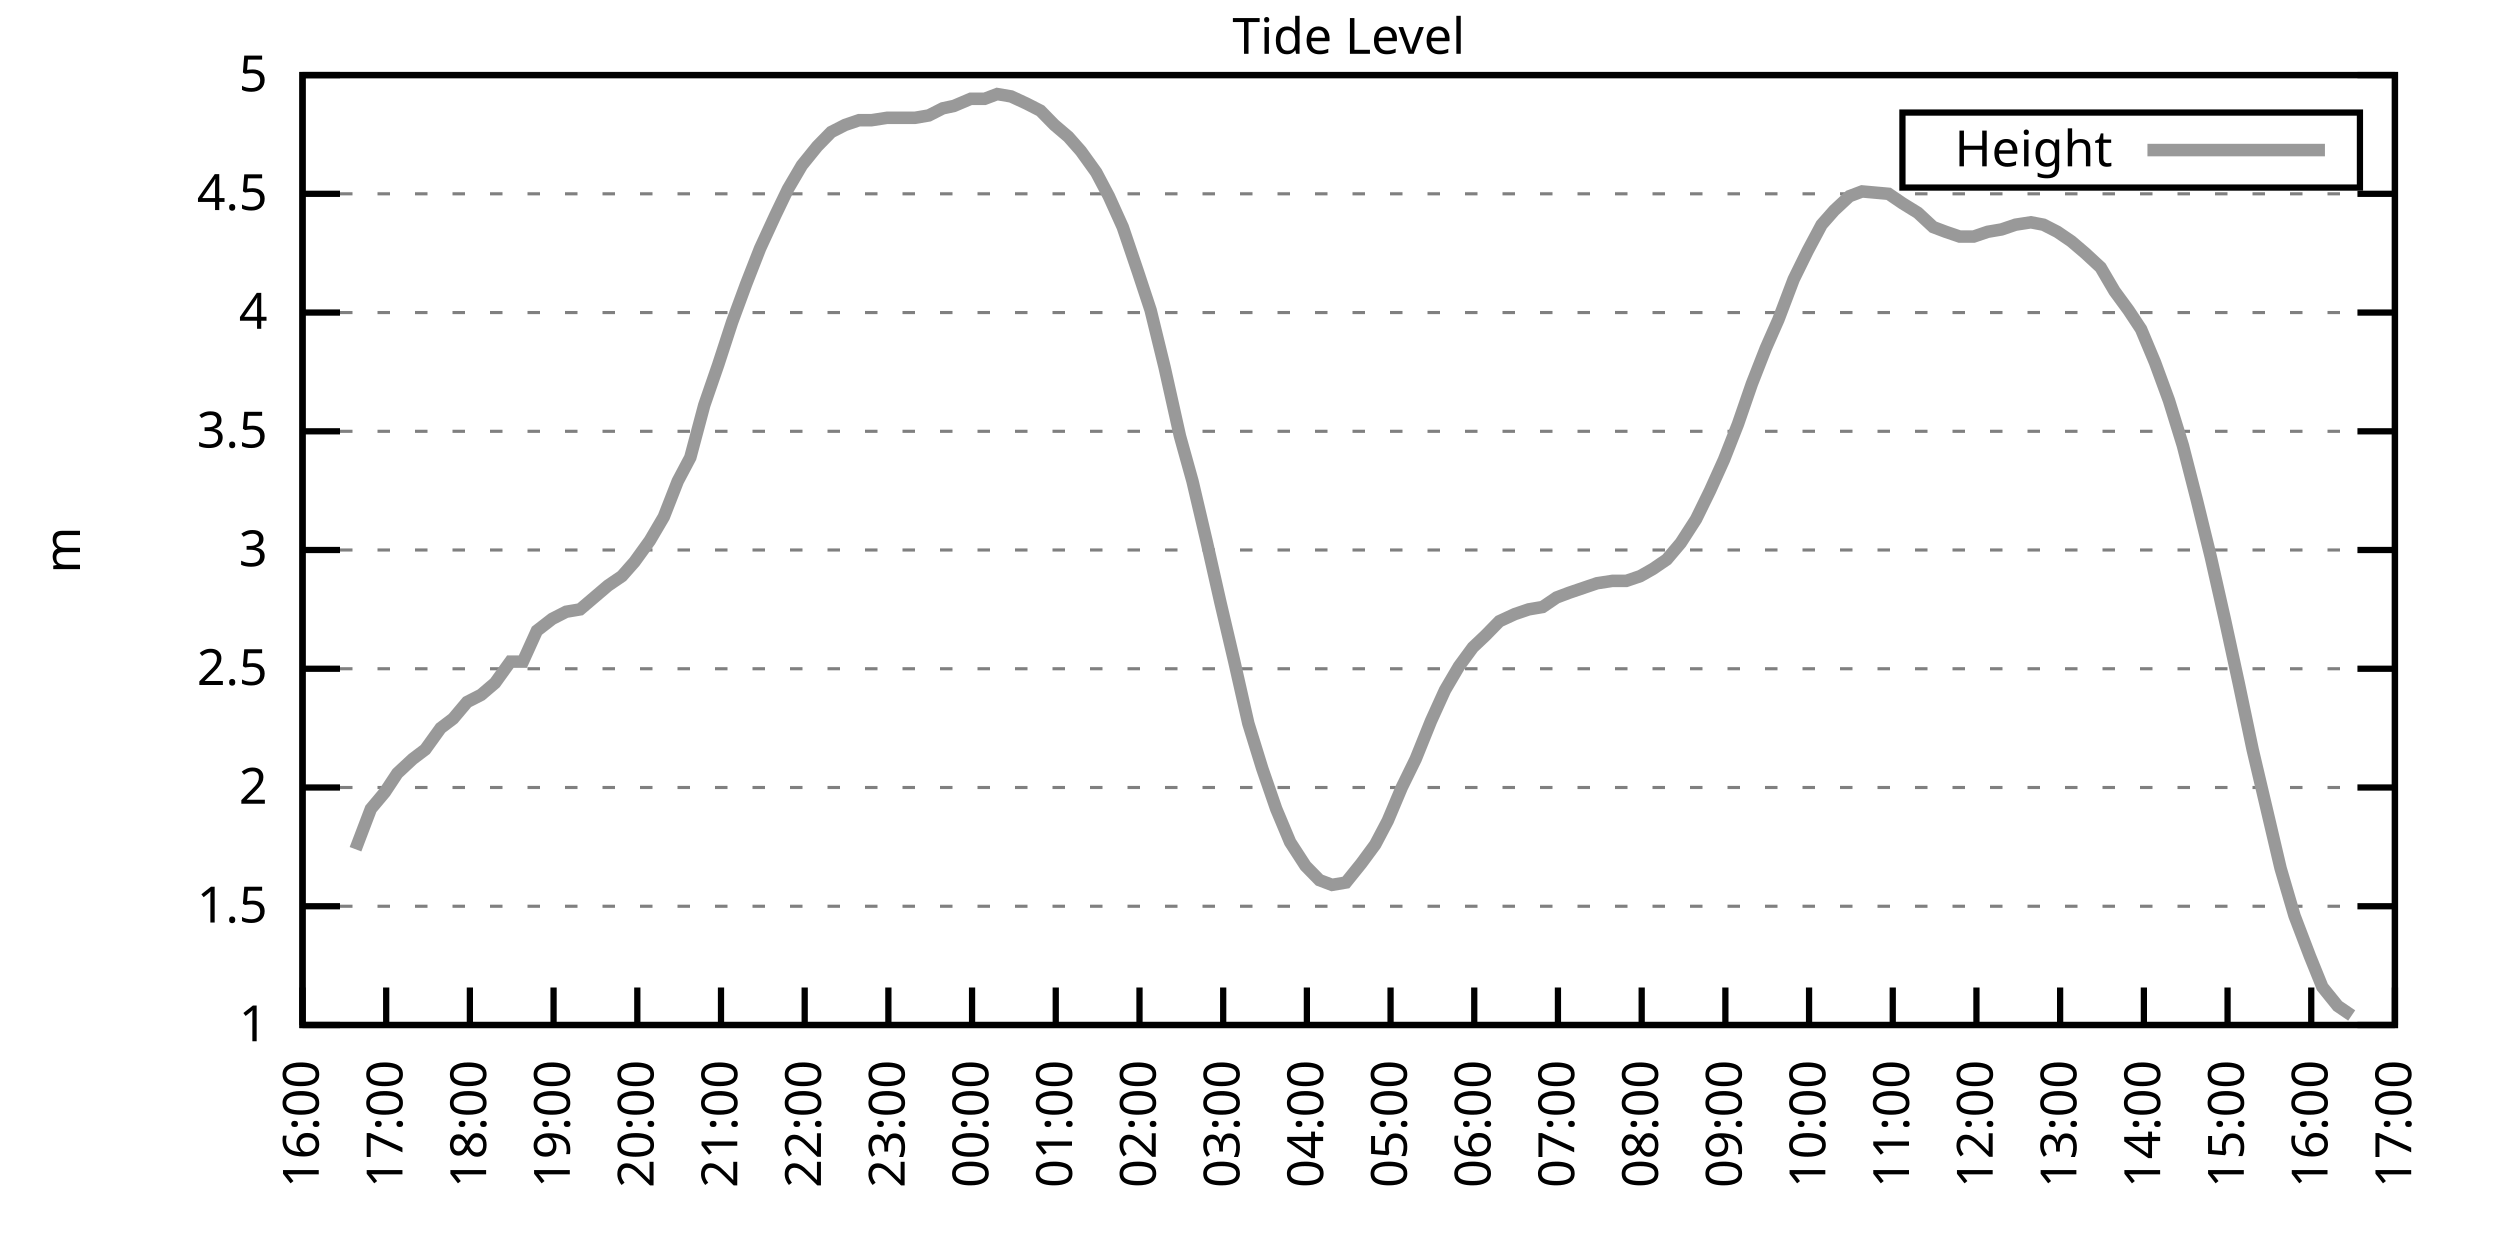
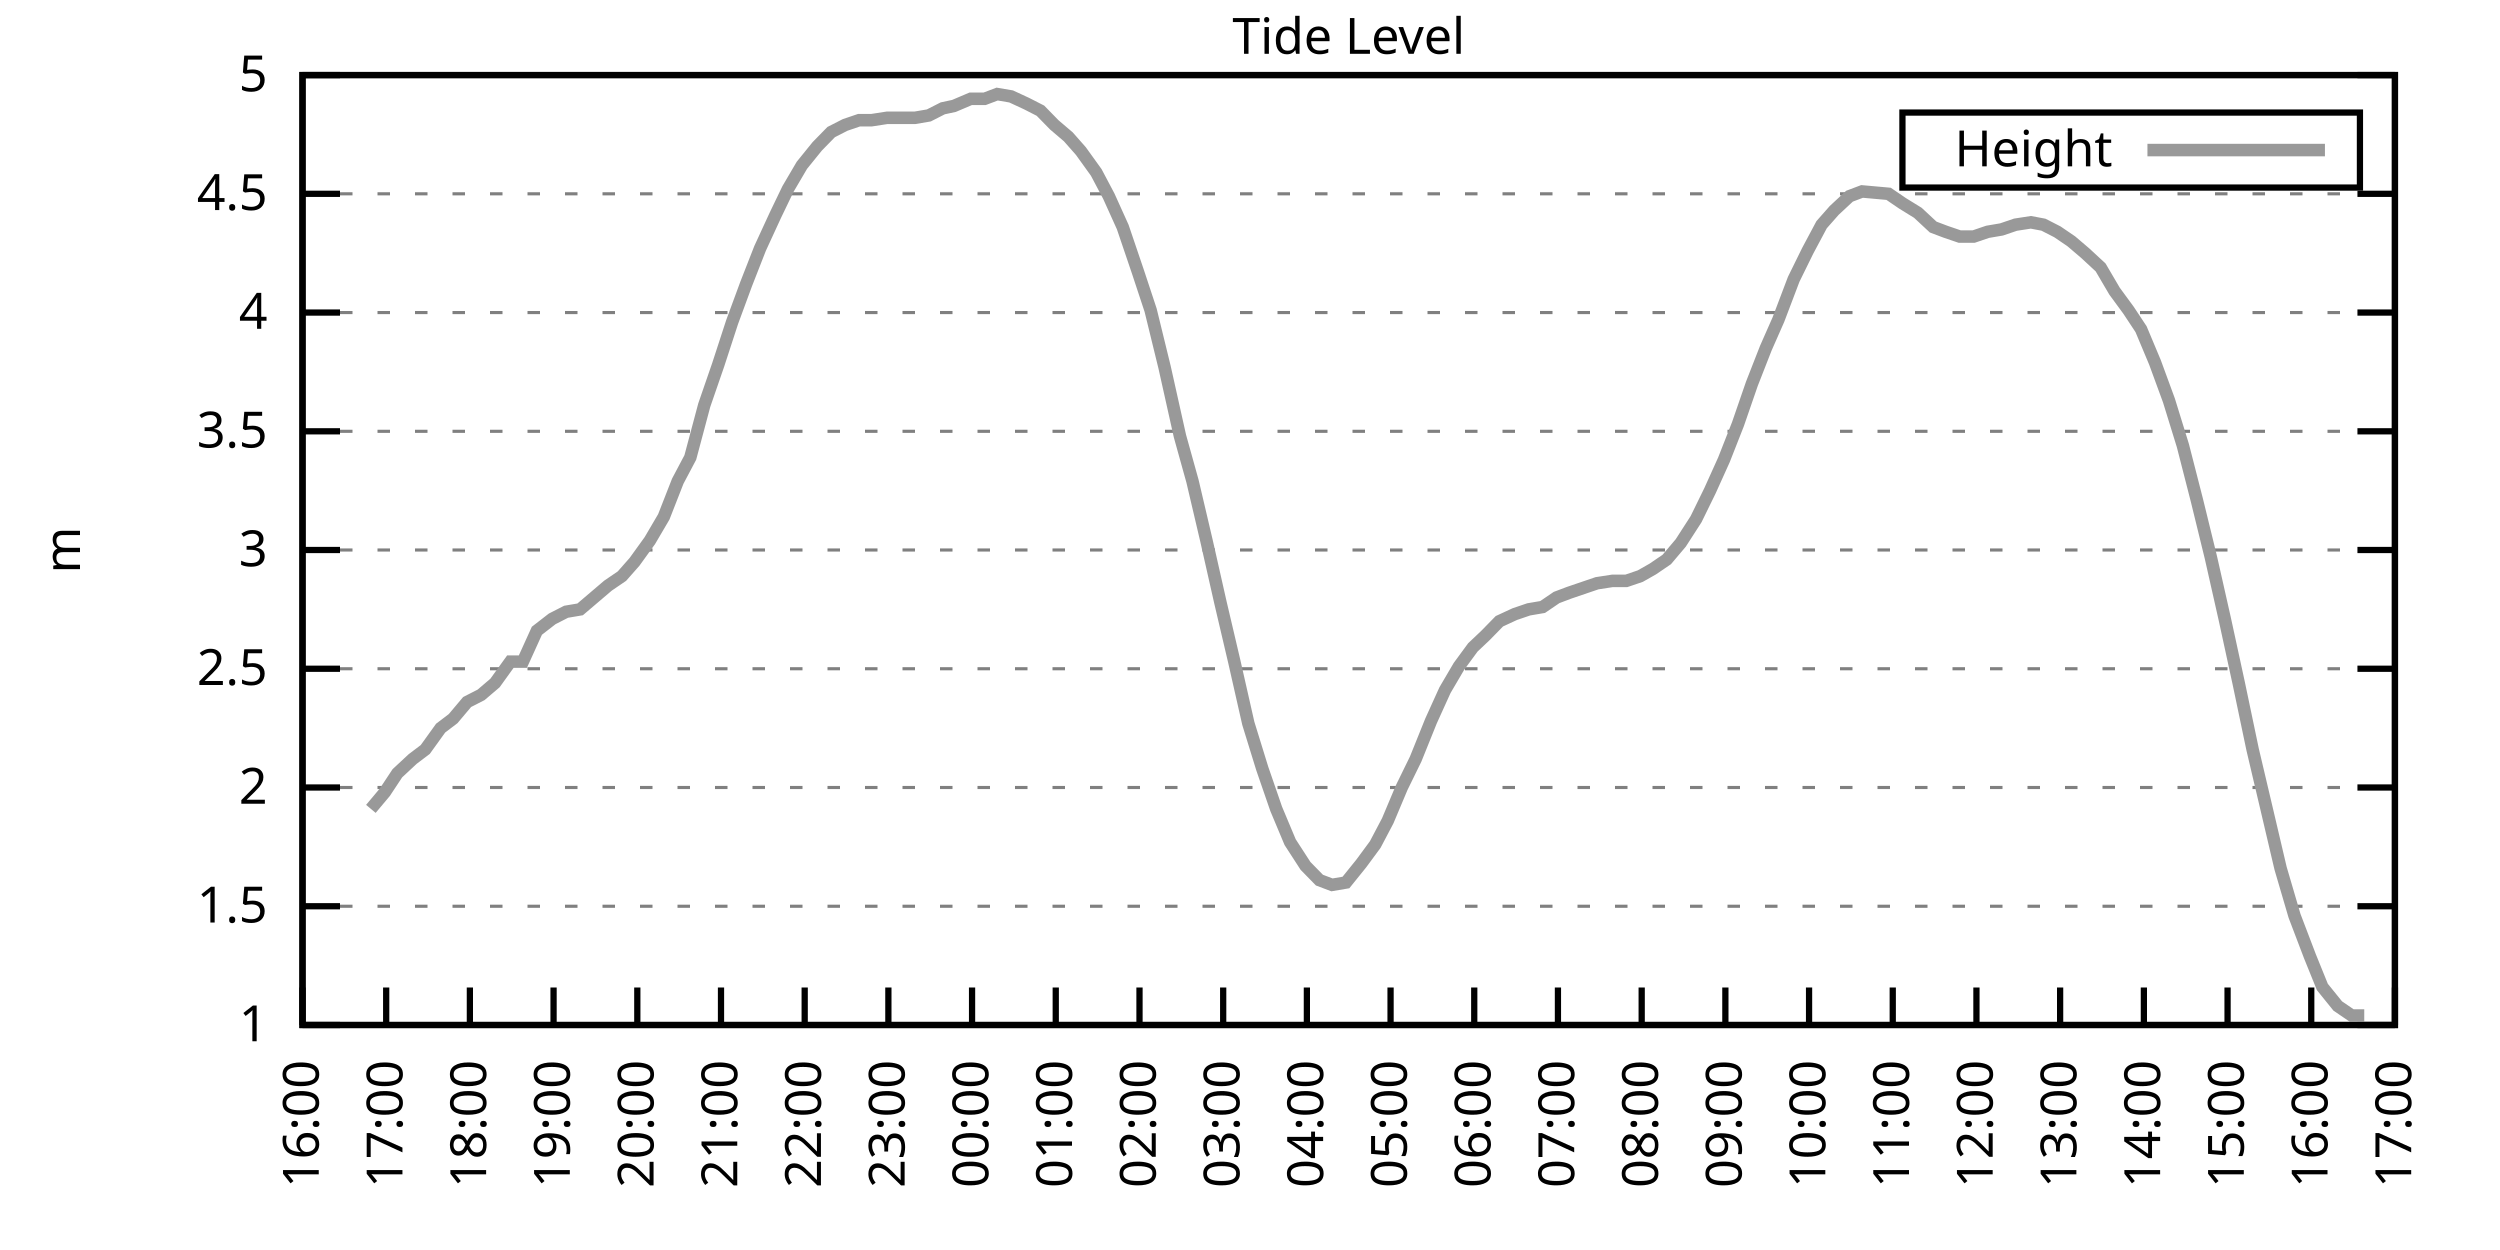
<svg xmlns="http://www.w3.org/2000/svg" xmlns:xlink="http://www.w3.org/1999/xlink" width="400" height="200" viewBox="0 0 400 200">
  <g id="gnuplot_canvas">
    <rect x="0" y="0" width="400" height="200" fill="none" />
    <defs>
      <circle id="gpDot" r="0.5" stroke-width="0.5" stroke="currentColor" />
      <path id="gpPt0" stroke-width="0.333" stroke="currentColor" d="M-1,0 h2 M0,-1 v2" />
      <path id="gpPt1" stroke-width="0.333" stroke="currentColor" d="M-1,-1 L1,1 M1,-1 L-1,1" />
      <path id="gpPt2" stroke-width="0.333" stroke="currentColor" d="M-1,0 L1,0 M0,-1 L0,1 M-1,-1 L1,1 M-1,1 L1,-1" />
      <rect id="gpPt3" stroke-width="0.333" stroke="currentColor" x="-1" y="-1" width="2" height="2" />
      <rect id="gpPt4" stroke-width="0.333" stroke="currentColor" fill="currentColor" x="-1" y="-1" width="2" height="2" />
      <circle id="gpPt5" stroke-width="0.333" stroke="currentColor" cx="0" cy="0" r="1" />
      <use xlink:href="#gpPt5" id="gpPt6" fill="currentColor" stroke="none" />
      <path id="gpPt7" stroke-width="0.333" stroke="currentColor" d="M0,-1.33 L-1.33,0.67 L1.33,0.67 z" />
      <use xlink:href="#gpPt7" id="gpPt8" fill="currentColor" stroke="none" />
      <use xlink:href="#gpPt7" id="gpPt9" stroke="currentColor" transform="rotate(180)" />
      <use xlink:href="#gpPt9" id="gpPt10" fill="currentColor" stroke="none" />
      <use xlink:href="#gpPt3" id="gpPt11" stroke="currentColor" transform="rotate(45)" />
      <use xlink:href="#gpPt11" id="gpPt12" fill="currentColor" stroke="none" />
      <path id="gpPt13" stroke-width="0.333" stroke="currentColor" d="M0,1.330 L1.265,0.411 L0.782,-1.067 L-0.782,-1.076 L-1.265,0.411 z" />
      <use xlink:href="#gpPt13" id="gpPt14" fill="currentColor" stroke="none" />
      <filter id="textbox" filterUnits="objectBoundingBox" x="0" y="0" height="1" width="1">
        <feFlood flood-color="white" flood-opacity="1" result="bgnd" />
        <feComposite in="SourceGraphic" in2="bgnd" operator="atop" />
      </filter>
      <filter id="greybox" filterUnits="objectBoundingBox" x="0" y="0" height="1" width="1">
        <feFlood flood-color="lightgrey" flood-opacity="1" result="grey" />
        <feComposite in="SourceGraphic" in2="grey" operator="atop" />
      </filter>
    </defs>
    <g fill="none" color="white" stroke="currentColor" stroke-width="1.00" stroke-linecap="butt" stroke-linejoin="miter">
</g>
    <g fill="none" color="black" stroke="currentColor" stroke-width="1.00" stroke-linecap="butt" stroke-linejoin="miter">
      <g stroke="none" shape-rendering="crispEdges">
        <polygon fill="rgb(255, 255, 255)" points="48.40,164.00 383.18,164.00 383.18,12.02 48.40,12.02 " />
      </g>
    </g>
    <g fill="none" color="black" stroke="currentColor" stroke-width="1.00" stroke-linecap="butt" stroke-linejoin="miter">
</g>
    <g fill="none" color="black" stroke="black" stroke-width="0.50" stroke-linecap="butt" stroke-linejoin="miter">
</g>
    <g fill="none" color="gray" stroke="currentColor" stroke-width="0.50" stroke-linecap="butt" stroke-linejoin="miter">
      <path stroke="gray" stroke-dasharray="2,4" class="gridline" d="M48.40,164.00 L383.19,164.00  " />
    </g>
    <g fill="none" color="gray" stroke="gray" stroke-width="1.00" stroke-linecap="butt" stroke-linejoin="miter">
</g>
    <g fill="none" color="black" stroke="currentColor" stroke-width="1.00" stroke-linecap="butt" stroke-linejoin="miter">
      <path stroke="black" d="M48.40,164.00 L54.40,164.00 M383.19,164.00 L377.19,164.00  " />
      <g transform="translate(42.80,166.60)" stroke="none" fill="black" font-family="Sans" font-size="8.00" text-anchor="end">
        <text>
          <tspan font-family="Sans"> 1</tspan>
        </text>
      </g>
    </g>
    <g fill="none" color="black" stroke="currentColor" stroke-width="1.00" stroke-linecap="butt" stroke-linejoin="miter">
</g>
    <g fill="none" color="black" stroke="black" stroke-width="0.50" stroke-linecap="butt" stroke-linejoin="miter">
</g>
    <g fill="none" color="gray" stroke="currentColor" stroke-width="0.50" stroke-linecap="butt" stroke-linejoin="miter">
      <path stroke="gray" stroke-dasharray="2,4" class="gridline" d="M48.40,145.00 L383.19,145.00  " />
    </g>
    <g fill="none" color="gray" stroke="gray" stroke-width="1.00" stroke-linecap="butt" stroke-linejoin="miter">
</g>
    <g fill="none" color="black" stroke="currentColor" stroke-width="1.00" stroke-linecap="butt" stroke-linejoin="miter">
      <path stroke="black" d="M48.40,145.00 L54.40,145.00 M383.19,145.00 L377.19,145.00  " />
      <g transform="translate(42.80,147.60)" stroke="none" fill="black" font-family="Sans" font-size="8.00" text-anchor="end">
        <text>
          <tspan font-family="Sans"> 1.5</tspan>
        </text>
      </g>
    </g>
    <g fill="none" color="black" stroke="currentColor" stroke-width="1.00" stroke-linecap="butt" stroke-linejoin="miter">
</g>
    <g fill="none" color="black" stroke="black" stroke-width="0.50" stroke-linecap="butt" stroke-linejoin="miter">
</g>
    <g fill="none" color="gray" stroke="currentColor" stroke-width="0.50" stroke-linecap="butt" stroke-linejoin="miter">
      <path stroke="gray" stroke-dasharray="2,4" class="gridline" d="M48.40,126.00 L383.19,126.00  " />
    </g>
    <g fill="none" color="gray" stroke="gray" stroke-width="1.00" stroke-linecap="butt" stroke-linejoin="miter">
</g>
    <g fill="none" color="black" stroke="currentColor" stroke-width="1.00" stroke-linecap="butt" stroke-linejoin="miter">
      <path stroke="black" d="M48.40,126.00 L54.40,126.00 M383.19,126.00 L377.19,126.00  " />
      <g transform="translate(42.80,128.60)" stroke="none" fill="black" font-family="Sans" font-size="8.00" text-anchor="end">
        <text>
          <tspan font-family="Sans"> 2</tspan>
        </text>
      </g>
    </g>
    <g fill="none" color="black" stroke="currentColor" stroke-width="1.00" stroke-linecap="butt" stroke-linejoin="miter">
</g>
    <g fill="none" color="black" stroke="black" stroke-width="0.50" stroke-linecap="butt" stroke-linejoin="miter">
</g>
    <g fill="none" color="gray" stroke="currentColor" stroke-width="0.50" stroke-linecap="butt" stroke-linejoin="miter">
      <path stroke="gray" stroke-dasharray="2,4" class="gridline" d="M48.40,107.00 L383.19,107.00  " />
    </g>
    <g fill="none" color="gray" stroke="gray" stroke-width="1.00" stroke-linecap="butt" stroke-linejoin="miter">
</g>
    <g fill="none" color="black" stroke="currentColor" stroke-width="1.00" stroke-linecap="butt" stroke-linejoin="miter">
      <path stroke="black" d="M48.40,107.00 L54.40,107.00 M383.19,107.00 L377.19,107.00  " />
      <g transform="translate(42.80,109.60)" stroke="none" fill="black" font-family="Sans" font-size="8.00" text-anchor="end">
        <text>
          <tspan font-family="Sans"> 2.5</tspan>
        </text>
      </g>
    </g>
    <g fill="none" color="black" stroke="currentColor" stroke-width="1.00" stroke-linecap="butt" stroke-linejoin="miter">
</g>
    <g fill="none" color="black" stroke="black" stroke-width="0.50" stroke-linecap="butt" stroke-linejoin="miter">
</g>
    <g fill="none" color="gray" stroke="currentColor" stroke-width="0.50" stroke-linecap="butt" stroke-linejoin="miter">
      <path stroke="gray" stroke-dasharray="2,4" class="gridline" d="M48.40,88.00 L383.19,88.00  " />
    </g>
    <g fill="none" color="gray" stroke="gray" stroke-width="1.00" stroke-linecap="butt" stroke-linejoin="miter">
</g>
    <g fill="none" color="black" stroke="currentColor" stroke-width="1.00" stroke-linecap="butt" stroke-linejoin="miter">
      <path stroke="black" d="M48.40,88.00 L54.40,88.00 M383.19,88.00 L377.19,88.00  " />
      <g transform="translate(42.80,90.60)" stroke="none" fill="black" font-family="Sans" font-size="8.00" text-anchor="end">
        <text>
          <tspan font-family="Sans"> 3</tspan>
        </text>
      </g>
    </g>
    <g fill="none" color="black" stroke="currentColor" stroke-width="1.00" stroke-linecap="butt" stroke-linejoin="miter">
</g>
    <g fill="none" color="black" stroke="black" stroke-width="0.50" stroke-linecap="butt" stroke-linejoin="miter">
</g>
    <g fill="none" color="gray" stroke="currentColor" stroke-width="0.50" stroke-linecap="butt" stroke-linejoin="miter">
      <path stroke="gray" stroke-dasharray="2,4" class="gridline" d="M48.40,69.01 L383.19,69.01  " />
    </g>
    <g fill="none" color="gray" stroke="gray" stroke-width="1.00" stroke-linecap="butt" stroke-linejoin="miter">
</g>
    <g fill="none" color="black" stroke="currentColor" stroke-width="1.00" stroke-linecap="butt" stroke-linejoin="miter">
      <path stroke="black" d="M48.40,69.01 L54.40,69.01 M383.19,69.01 L377.19,69.01  " />
      <g transform="translate(42.80,71.61)" stroke="none" fill="black" font-family="Sans" font-size="8.00" text-anchor="end">
        <text>
          <tspan font-family="Sans"> 3.5</tspan>
        </text>
      </g>
    </g>
    <g fill="none" color="black" stroke="currentColor" stroke-width="1.00" stroke-linecap="butt" stroke-linejoin="miter">
</g>
    <g fill="none" color="black" stroke="black" stroke-width="0.50" stroke-linecap="butt" stroke-linejoin="miter">
</g>
    <g fill="none" color="gray" stroke="currentColor" stroke-width="0.50" stroke-linecap="butt" stroke-linejoin="miter">
      <path stroke="gray" stroke-dasharray="2,4" class="gridline" d="M48.40,50.01 L383.19,50.01  " />
    </g>
    <g fill="none" color="gray" stroke="gray" stroke-width="1.00" stroke-linecap="butt" stroke-linejoin="miter">
</g>
    <g fill="none" color="black" stroke="currentColor" stroke-width="1.00" stroke-linecap="butt" stroke-linejoin="miter">
      <path stroke="black" d="M48.40,50.01 L54.40,50.01 M383.19,50.01 L377.19,50.01  " />
      <g transform="translate(42.80,52.61)" stroke="none" fill="black" font-family="Sans" font-size="8.00" text-anchor="end">
        <text>
          <tspan font-family="Sans"> 4</tspan>
        </text>
      </g>
    </g>
    <g fill="none" color="black" stroke="currentColor" stroke-width="1.00" stroke-linecap="butt" stroke-linejoin="miter">
</g>
    <g fill="none" color="black" stroke="black" stroke-width="0.50" stroke-linecap="butt" stroke-linejoin="miter">
</g>
    <g fill="none" color="gray" stroke="currentColor" stroke-width="0.50" stroke-linecap="butt" stroke-linejoin="miter">
      <path stroke="gray" stroke-dasharray="2,4" class="gridline" d="M48.40,31.01 L383.19,31.01  " />
    </g>
    <g fill="none" color="gray" stroke="gray" stroke-width="1.00" stroke-linecap="butt" stroke-linejoin="miter">
</g>
    <g fill="none" color="black" stroke="currentColor" stroke-width="1.00" stroke-linecap="butt" stroke-linejoin="miter">
      <path stroke="black" d="M48.40,31.01 L54.40,31.01 M383.19,31.01 L377.19,31.01  " />
      <g transform="translate(42.80,33.61)" stroke="none" fill="black" font-family="Sans" font-size="8.00" text-anchor="end">
        <text>
          <tspan font-family="Sans"> 4.5</tspan>
        </text>
      </g>
    </g>
    <g fill="none" color="black" stroke="currentColor" stroke-width="1.00" stroke-linecap="butt" stroke-linejoin="miter">
</g>
    <g fill="none" color="black" stroke="black" stroke-width="0.50" stroke-linecap="butt" stroke-linejoin="miter">
</g>
    <g fill="none" color="gray" stroke="currentColor" stroke-width="0.50" stroke-linecap="butt" stroke-linejoin="miter">
      <path stroke="gray" stroke-dasharray="2,4" class="gridline" d="M48.40,12.01 L383.19,12.01  " />
    </g>
    <g fill="none" color="gray" stroke="gray" stroke-width="1.00" stroke-linecap="butt" stroke-linejoin="miter">
</g>
    <g fill="none" color="black" stroke="currentColor" stroke-width="1.00" stroke-linecap="butt" stroke-linejoin="miter">
      <path stroke="black" d="M48.40,12.01 L54.40,12.01 M383.19,12.01 L377.19,12.01  " />
      <g transform="translate(42.80,14.61)" stroke="none" fill="black" font-family="Sans" font-size="8.00" text-anchor="end">
        <text>
          <tspan font-family="Sans"> 5</tspan>
        </text>
      </g>
    </g>
    <g fill="none" color="black" stroke="currentColor" stroke-width="1.00" stroke-linecap="butt" stroke-linejoin="miter">
      <path stroke="black" d="M48.40,164.00 L48.40,158.00  " />
      <g transform="translate(51.00,169.60) rotate(270.00)" stroke="none" fill="black" font-family="Sans" font-size="8.00" text-anchor="end">
        <text>
          <tspan font-family="Sans">16:00</tspan>
        </text>
      </g>
    </g>
    <g fill="none" color="black" stroke="currentColor" stroke-width="1.00" stroke-linecap="butt" stroke-linejoin="miter">
      <path stroke="black" d="M61.79,164.00 L61.79,158.00  " />
      <g transform="translate(64.39,169.60) rotate(270.00)" stroke="none" fill="black" font-family="Sans" font-size="8.00" text-anchor="end">
        <text>
          <tspan font-family="Sans">17:00</tspan>
        </text>
      </g>
    </g>
    <g fill="none" color="black" stroke="currentColor" stroke-width="1.00" stroke-linecap="butt" stroke-linejoin="miter">
      <path stroke="black" d="M75.18,164.00 L75.18,158.00  " />
      <g transform="translate(77.78,169.60) rotate(270.00)" stroke="none" fill="black" font-family="Sans" font-size="8.00" text-anchor="end">
        <text>
          <tspan font-family="Sans">18:00</tspan>
        </text>
      </g>
    </g>
    <g fill="none" color="black" stroke="currentColor" stroke-width="1.00" stroke-linecap="butt" stroke-linejoin="miter">
      <path stroke="black" d="M88.57,164.00 L88.57,158.00  " />
      <g transform="translate(91.17,169.60) rotate(270.00)" stroke="none" fill="black" font-family="Sans" font-size="8.00" text-anchor="end">
        <text>
          <tspan font-family="Sans">19:00</tspan>
        </text>
      </g>
    </g>
    <g fill="none" color="black" stroke="currentColor" stroke-width="1.00" stroke-linecap="butt" stroke-linejoin="miter">
      <path stroke="black" d="M101.97,164.00 L101.97,158.00  " />
      <g transform="translate(104.57,169.60) rotate(270.00)" stroke="none" fill="black" font-family="Sans" font-size="8.00" text-anchor="end">
        <text>
          <tspan font-family="Sans">20:00</tspan>
        </text>
      </g>
    </g>
    <g fill="none" color="black" stroke="currentColor" stroke-width="1.00" stroke-linecap="butt" stroke-linejoin="miter">
      <path stroke="black" d="M115.36,164.00 L115.36,158.00  " />
      <g transform="translate(117.96,169.60) rotate(270.00)" stroke="none" fill="black" font-family="Sans" font-size="8.00" text-anchor="end">
        <text>
          <tspan font-family="Sans">21:00</tspan>
        </text>
      </g>
    </g>
    <g fill="none" color="black" stroke="currentColor" stroke-width="1.00" stroke-linecap="butt" stroke-linejoin="miter">
      <path stroke="black" d="M128.75,164.00 L128.75,158.00  " />
      <g transform="translate(131.35,169.60) rotate(270.00)" stroke="none" fill="black" font-family="Sans" font-size="8.00" text-anchor="end">
        <text>
          <tspan font-family="Sans">22:00</tspan>
        </text>
      </g>
    </g>
    <g fill="none" color="black" stroke="currentColor" stroke-width="1.00" stroke-linecap="butt" stroke-linejoin="miter">
      <path stroke="black" d="M142.14,164.00 L142.14,158.00  " />
      <g transform="translate(144.74,169.60) rotate(270.00)" stroke="none" fill="black" font-family="Sans" font-size="8.00" text-anchor="end">
        <text>
          <tspan font-family="Sans">23:00</tspan>
        </text>
      </g>
    </g>
    <g fill="none" color="black" stroke="currentColor" stroke-width="1.00" stroke-linecap="butt" stroke-linejoin="miter">
      <path stroke="black" d="M155.53,164.00 L155.53,158.00  " />
      <g transform="translate(158.13,169.60) rotate(270.00)" stroke="none" fill="black" font-family="Sans" font-size="8.00" text-anchor="end">
        <text>
          <tspan font-family="Sans">00:00</tspan>
        </text>
      </g>
    </g>
    <g fill="none" color="black" stroke="currentColor" stroke-width="1.00" stroke-linecap="butt" stroke-linejoin="miter">
      <path stroke="black" d="M168.92,164.00 L168.92,158.00  " />
      <g transform="translate(171.52,169.60) rotate(270.00)" stroke="none" fill="black" font-family="Sans" font-size="8.00" text-anchor="end">
        <text>
          <tspan font-family="Sans">01:00</tspan>
        </text>
      </g>
    </g>
    <g fill="none" color="black" stroke="currentColor" stroke-width="1.00" stroke-linecap="butt" stroke-linejoin="miter">
      <path stroke="black" d="M182.32,164.00 L182.32,158.00  " />
      <g transform="translate(184.92,169.60) rotate(270.00)" stroke="none" fill="black" font-family="Sans" font-size="8.00" text-anchor="end">
        <text>
          <tspan font-family="Sans">02:00</tspan>
        </text>
      </g>
    </g>
    <g fill="none" color="black" stroke="currentColor" stroke-width="1.00" stroke-linecap="butt" stroke-linejoin="miter">
      <path stroke="black" d="M195.71,164.00 L195.71,158.00  " />
      <g transform="translate(198.31,169.60) rotate(270.00)" stroke="none" fill="black" font-family="Sans" font-size="8.00" text-anchor="end">
        <text>
          <tspan font-family="Sans">03:00</tspan>
        </text>
      </g>
    </g>
    <g fill="none" color="black" stroke="currentColor" stroke-width="1.00" stroke-linecap="butt" stroke-linejoin="miter">
      <path stroke="black" d="M209.10,164.00 L209.10,158.00  " />
      <g transform="translate(211.70,169.60) rotate(270.00)" stroke="none" fill="black" font-family="Sans" font-size="8.00" text-anchor="end">
        <text>
          <tspan font-family="Sans">04:00</tspan>
        </text>
      </g>
    </g>
    <g fill="none" color="black" stroke="currentColor" stroke-width="1.00" stroke-linecap="butt" stroke-linejoin="miter">
      <path stroke="black" d="M222.49,164.00 L222.49,158.00  " />
      <g transform="translate(225.09,169.60) rotate(270.00)" stroke="none" fill="black" font-family="Sans" font-size="8.00" text-anchor="end">
        <text>
          <tspan font-family="Sans">05:00</tspan>
        </text>
      </g>
    </g>
    <g fill="none" color="black" stroke="currentColor" stroke-width="1.00" stroke-linecap="butt" stroke-linejoin="miter">
      <path stroke="black" d="M235.88,164.00 L235.88,158.00  " />
      <g transform="translate(238.48,169.60) rotate(270.00)" stroke="none" fill="black" font-family="Sans" font-size="8.00" text-anchor="end">
        <text>
          <tspan font-family="Sans">06:00</tspan>
        </text>
      </g>
    </g>
    <g fill="none" color="black" stroke="currentColor" stroke-width="1.00" stroke-linecap="butt" stroke-linejoin="miter">
      <path stroke="black" d="M249.27,164.00 L249.27,158.00  " />
      <g transform="translate(251.87,169.60) rotate(270.00)" stroke="none" fill="black" font-family="Sans" font-size="8.00" text-anchor="end">
        <text>
          <tspan font-family="Sans">07:00</tspan>
        </text>
      </g>
    </g>
    <g fill="none" color="black" stroke="currentColor" stroke-width="1.00" stroke-linecap="butt" stroke-linejoin="miter">
      <path stroke="black" d="M262.67,164.00 L262.67,158.00  " />
      <g transform="translate(265.27,169.60) rotate(270.00)" stroke="none" fill="black" font-family="Sans" font-size="8.00" text-anchor="end">
        <text>
          <tspan font-family="Sans">08:00</tspan>
        </text>
      </g>
    </g>
    <g fill="none" color="black" stroke="currentColor" stroke-width="1.00" stroke-linecap="butt" stroke-linejoin="miter">
      <path stroke="black" d="M276.06,164.00 L276.06,158.00  " />
      <g transform="translate(278.66,169.60) rotate(270.00)" stroke="none" fill="black" font-family="Sans" font-size="8.00" text-anchor="end">
        <text>
          <tspan font-family="Sans">09:00</tspan>
        </text>
      </g>
    </g>
    <g fill="none" color="black" stroke="currentColor" stroke-width="1.00" stroke-linecap="butt" stroke-linejoin="miter">
      <path stroke="black" d="M289.45,164.00 L289.45,158.00  " />
      <g transform="translate(292.05,169.60) rotate(270.00)" stroke="none" fill="black" font-family="Sans" font-size="8.00" text-anchor="end">
        <text>
          <tspan font-family="Sans">10:00</tspan>
        </text>
      </g>
    </g>
    <g fill="none" color="black" stroke="currentColor" stroke-width="1.00" stroke-linecap="butt" stroke-linejoin="miter">
      <path stroke="black" d="M302.84,164.00 L302.84,158.00  " />
      <g transform="translate(305.44,169.60) rotate(270.00)" stroke="none" fill="black" font-family="Sans" font-size="8.00" text-anchor="end">
        <text>
          <tspan font-family="Sans">11:00</tspan>
        </text>
      </g>
    </g>
    <g fill="none" color="black" stroke="currentColor" stroke-width="1.00" stroke-linecap="butt" stroke-linejoin="miter">
      <path stroke="black" d="M316.23,164.00 L316.23,158.00  " />
      <g transform="translate(318.83,169.60) rotate(270.00)" stroke="none" fill="black" font-family="Sans" font-size="8.00" text-anchor="end">
        <text>
          <tspan font-family="Sans">12:00</tspan>
        </text>
      </g>
    </g>
    <g fill="none" color="black" stroke="currentColor" stroke-width="1.00" stroke-linecap="butt" stroke-linejoin="miter">
      <path stroke="black" d="M329.62,164.00 L329.62,158.00  " />
      <g transform="translate(332.22,169.60) rotate(270.00)" stroke="none" fill="black" font-family="Sans" font-size="8.00" text-anchor="end">
        <text>
          <tspan font-family="Sans">13:00</tspan>
        </text>
      </g>
    </g>
    <g fill="none" color="black" stroke="currentColor" stroke-width="1.00" stroke-linecap="butt" stroke-linejoin="miter">
      <path stroke="black" d="M343.02,164.00 L343.02,158.00  " />
      <g transform="translate(345.62,169.60) rotate(270.00)" stroke="none" fill="black" font-family="Sans" font-size="8.00" text-anchor="end">
        <text>
          <tspan font-family="Sans">14:00</tspan>
        </text>
      </g>
    </g>
    <g fill="none" color="black" stroke="currentColor" stroke-width="1.00" stroke-linecap="butt" stroke-linejoin="miter">
      <path stroke="black" d="M356.41,164.00 L356.41,158.00  " />
      <g transform="translate(359.01,169.60) rotate(270.00)" stroke="none" fill="black" font-family="Sans" font-size="8.00" text-anchor="end">
        <text>
          <tspan font-family="Sans">15:00</tspan>
        </text>
      </g>
    </g>
    <g fill="none" color="black" stroke="currentColor" stroke-width="1.00" stroke-linecap="butt" stroke-linejoin="miter">
      <path stroke="black" d="M369.80,164.00 L369.80,158.00  " />
      <g transform="translate(372.40,169.60) rotate(270.00)" stroke="none" fill="black" font-family="Sans" font-size="8.00" text-anchor="end">
        <text>
          <tspan font-family="Sans">16:00</tspan>
        </text>
      </g>
    </g>
    <g fill="none" color="black" stroke="currentColor" stroke-width="1.00" stroke-linecap="butt" stroke-linejoin="miter">
      <path stroke="black" d="M383.19,164.00 L383.19,158.00  " />
      <g transform="translate(385.79,169.60) rotate(270.00)" stroke="none" fill="black" font-family="Sans" font-size="8.00" text-anchor="end">
        <text>
          <tspan font-family="Sans">17:00</tspan>
        </text>
      </g>
    </g>
    <g fill="none" color="black" stroke="currentColor" stroke-width="1.00" stroke-linecap="butt" stroke-linejoin="miter">
</g>
    <g fill="none" color="black" stroke="currentColor" stroke-width="1.00" stroke-linecap="butt" stroke-linejoin="miter">
      <path stroke="black" d="M48.40,12.01 L48.40,164.00 L383.19,164.00 L383.19,12.01 L48.40,12.01 Z  " />
    </g>
    <g fill="none" color="black" stroke="currentColor" stroke-width="1.00" stroke-linecap="butt" stroke-linejoin="miter">
</g>
    <g fill="none" color="black" stroke="currentColor" stroke-width="1.00" stroke-linecap="butt" stroke-linejoin="miter">
      <path stroke="black" d="M304.39,30.01 L304.39,18.01 L377.59,18.01 L377.59,30.01 L304.39,30.01 Z  " />
    </g>
    <g id="Tide_level_plot_1">
      <g fill="none" color="white" stroke="black" stroke-width="2.00" stroke-linecap="butt" stroke-linejoin="miter">
</g>
      <g fill="none" color="black" stroke="currentColor" stroke-width="2.00" stroke-linecap="butt" stroke-linejoin="miter">
        <g transform="translate(337.99,26.61)" stroke="none" fill="black" font-family="Sans" font-size="8.00" text-anchor="end">
          <text>
            <tspan font-family="Sans">Height</tspan>
          </text>
        </g>
      </g>
      <g fill="none" color="black" stroke="currentColor" stroke-width="2.00" stroke-linecap="butt" stroke-linejoin="miter">
-         <path stroke="rgb(153, 153, 153)" d="M343.59,24.01 L371.99,24.01 M56.88,135.88 L59.34,129.42 L61.57,126.76 L63.58,123.72 L66.03,121.44 L68.04,119.92   L70.50,116.50 L72.50,114.98 L74.74,112.32 L76.97,111.18 L79.20,109.28 L81.66,105.86 L83.66,105.86 L85.90,100.92   L88.35,99.02 L90.58,97.88 L92.82,97.50 L95.05,95.60 L97.28,93.70 L99.51,92.18 L101.52,89.90 L103.98,86.49   L106.21,82.69 L108.44,76.99 L110.45,73.19 L112.68,64.83 L114.91,58.37 L117.14,51.53 L119.38,45.45 L121.61,39.75   L124.06,34.43 L126.07,30.25 L128.30,26.45 L130.76,23.41 L132.99,21.13 L135.22,19.99 L137.45,19.23 L139.46,19.23   L141.92,18.85 L144.15,18.85 L146.38,18.85 L148.61,18.47 L150.85,17.33 L152.63,16.95 L155.31,15.81 L157.54,15.81   L159.55,15.05 L161.78,15.43 L164.24,16.57 L166.47,17.71 L168.70,19.99 L170.93,21.89 L172.94,24.17 L175.40,27.59   L177.41,31.39 L179.64,36.33 L182.09,43.55 L184.10,49.63 L186.33,58.75 L188.79,69.77 L190.80,76.99 L193.03,86.49   L195.26,96.36 L197.49,105.86 L199.73,115.74 L201.96,122.96 L204.19,129.42 L206.42,134.74 L208.88,138.54 L211.11,140.82   L213.12,141.58 L215.35,141.20 L217.80,138.16 L220.04,135.12 L222.04,131.32 L224.28,126.00 L226.51,121.44 L228.96,115.36   L231.20,110.42 L233.43,106.62 L235.66,103.58 L237.67,101.68 L239.90,99.40 L242.36,98.26 L244.59,97.50 L246.82,97.12   L249.05,95.60 L251.06,94.84 L253.29,94.08 L255.52,93.32 L257.98,92.94 L260.21,92.94 L262.44,92.18 L264.45,91.04   L266.68,89.52 L268.92,86.87 L271.37,83.07 L273.60,78.51 L275.83,73.57 L278.07,67.87 L280.30,61.41 L282.53,55.71   L284.54,51.15 L286.99,44.69 L289.23,40.13 L291.46,35.95 L293.47,33.67 L295.92,31.39 L297.93,30.63 L302.17,31.01   L304.40,32.53 L306.86,34.05 L309.31,36.33 L311.32,37.09 L313.55,37.85 L315.79,37.85 L318.02,37.09 L320.25,36.71   L322.48,35.95 L324.94,35.57 L326.95,35.95 L329.18,37.09 L331.41,38.61 L333.64,40.51 L336.10,42.79 L338.33,46.59   L340.56,49.63 L342.57,52.67 L344.80,57.99 L347.03,64.07 L349.26,71.29 L351.50,80.03 L353.73,89.14 L355.96,99.02   L358.19,109.28 L360.42,119.92 L362.66,129.42 L364.89,138.92 L367.12,146.52 L369.58,152.98 L371.58,157.92 L374.04,160.96   L376.27,162.48  " />
+         <path stroke="rgb(153, 153, 153)" d="M343.59,24.01 L371.99,24.01 M59.34,129.42 L61.57,126.76 L63.58,123.72 L66.03,121.44 L68.04,119.92 L70.50,116.50   L72.50,114.98 L74.74,112.32 L76.97,111.18 L79.20,109.28 L81.66,105.86 L83.66,105.86 L85.90,100.92 L88.35,99.02   L90.58,97.88 L92.82,97.50 L95.05,95.60 L97.28,93.70 L99.51,92.18 L101.52,89.90 L103.98,86.49 L106.21,82.69   L108.44,76.99 L110.45,73.19 L112.68,64.83 L114.91,58.37 L117.14,51.53 L119.38,45.45 L121.61,39.75 L124.06,34.43   L126.07,30.25 L128.30,26.45 L130.76,23.41 L132.99,21.13 L135.22,19.99 L137.45,19.23 L139.46,19.23 L141.92,18.85   L144.15,18.85 L146.38,18.85 L148.61,18.47 L150.85,17.33 L152.63,16.95 L155.31,15.81 L157.54,15.81 L159.55,15.05   L161.78,15.43 L164.24,16.57 L166.47,17.71 L168.70,19.99 L170.93,21.89 L172.94,24.17 L175.40,27.59 L177.41,31.39   L179.64,36.33 L182.09,43.55 L184.10,49.63 L186.33,58.75 L188.79,69.77 L190.80,76.99 L193.03,86.49 L195.26,96.36   L197.49,105.86 L199.73,115.74 L201.96,122.96 L204.19,129.42 L206.42,134.74 L208.88,138.54 L211.11,140.82 L213.12,141.58   L215.35,141.20 L217.80,138.16 L220.04,135.12 L222.04,131.32 L224.28,126.00 L226.51,121.44 L228.96,115.36 L231.20,110.42   L233.43,106.62 L235.66,103.58 L237.67,101.68 L239.90,99.40 L242.36,98.26 L244.59,97.50 L246.82,97.12 L249.05,95.60   L251.06,94.84 L253.29,94.08 L255.52,93.32 L257.98,92.94 L260.21,92.94 L262.44,92.18 L264.45,91.04 L266.68,89.52   L268.92,86.87 L271.37,83.07 L273.60,78.51 L275.83,73.57 L278.07,67.87 L280.30,61.41 L282.53,55.71 L284.54,51.15   L286.99,44.69 L289.23,40.13 L291.46,35.95 L293.47,33.67 L295.92,31.39 L297.93,30.63 L302.17,31.01 L304.40,32.53   L306.86,34.05 L309.31,36.33 L311.32,37.09 L313.55,37.85 L315.79,37.85 L318.02,37.09 L320.25,36.71 L322.48,35.95   L324.94,35.57 L326.95,35.95 L329.18,37.09 L331.41,38.61 L333.64,40.51 L336.10,42.79 L338.33,46.59 L340.56,49.63   L342.57,52.67 L344.80,57.99 L347.03,64.07 L349.26,71.29 L351.50,80.03 L353.73,89.14 L355.96,99.02 L358.19,109.28   L360.42,119.92 L362.66,129.42 L364.89,138.92 L367.12,146.52 L369.58,152.98 L371.58,157.92 L374.04,160.96 L376.27,162.48   L378.28,162.48  " />
      </g>
    </g>
    <g fill="none" color="black" stroke="currentColor" stroke-width="2.00" stroke-linecap="butt" stroke-linejoin="miter">
</g>
    <g fill="none" color="black" stroke="black" stroke-width="1.00" stroke-linecap="butt" stroke-linejoin="miter">
</g>
    <g fill="none" color="black" stroke="currentColor" stroke-width="1.00" stroke-linecap="butt" stroke-linejoin="miter">
      <path stroke="black" d="M48.40,12.01 L48.40,164.00 L383.19,164.00 L383.19,12.01 L48.40,12.01 Z  " />
      <g transform="translate(12.80,88.01) rotate(270.00)" stroke="none" fill="black" font-family="Sans" font-size="8.00" text-anchor="middle">
        <text>
          <tspan font-family="Sans">m</tspan>
        </text>
      </g>
    </g>
    <g fill="none" color="black" stroke="currentColor" stroke-width="1.00" stroke-linecap="butt" stroke-linejoin="miter">
</g>
    <g fill="none" color="black" stroke="currentColor" stroke-width="1.00" stroke-linecap="butt" stroke-linejoin="miter">
      <g transform="translate(215.79,8.61)" stroke="none" fill="black" font-family="Sans" font-size="8.00" text-anchor="middle">
        <text>
          <tspan font-family="Sans">Tide Level</tspan>
        </text>
      </g>
    </g>
    <g fill="none" color="black" stroke="currentColor" stroke-width="1.00" stroke-linecap="butt" stroke-linejoin="miter">
</g>
  </g>
</svg>
